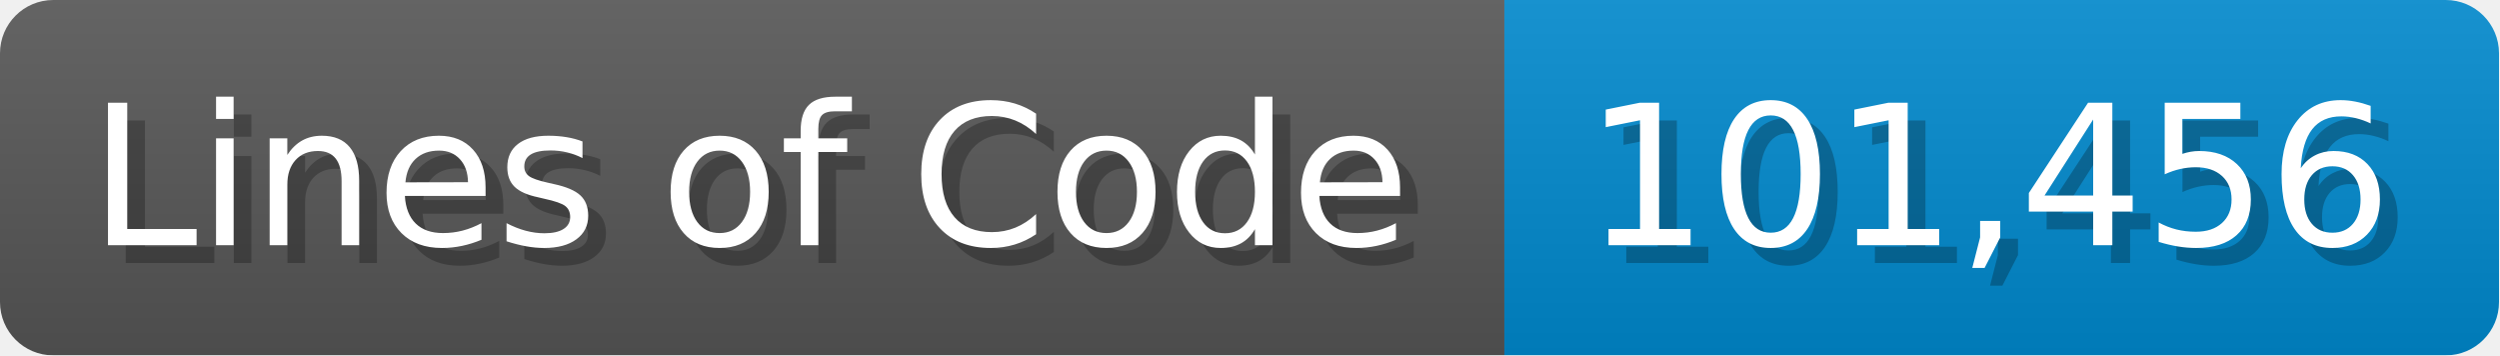
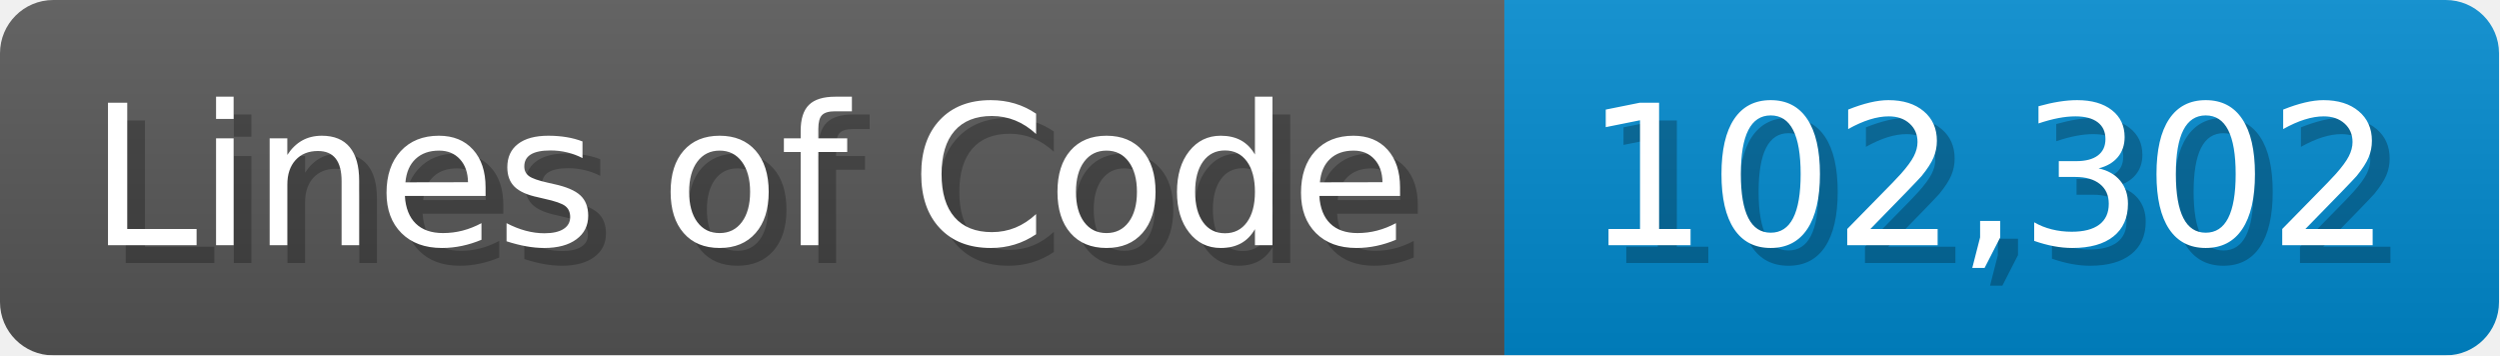
<svg xmlns="http://www.w3.org/2000/svg" width="140.7" height="20" viewBox="0 0 1407 200">
  <linearGradient id="a" x2="0" y2="100%">
    <stop offset="0" stop-opacity=".1" stop-color="#EEE" />
    <stop offset="1" stop-opacity=".1" />
  </linearGradient>
  <mask id="m">
    <rect width="1407" height="200" rx="30" fill="#FFF" />
  </mask>
  <g mask="url(#m)">
    <rect width="847" height="200" fill="#555" />
    <rect width="560" height="200" fill="#08C" x="847" />
    <rect width="1407" height="200" fill="url(#a)" />
  </g>
  <g fill="#fff" text-anchor="start" font-family="Verdana,DejaVu Sans,sans-serif" font-size="110">
    <text x="60" y="148" textLength="747" fill="#000" opacity="0.25">Lines of Code</text>
    <text x="50" y="138" textLength="747">Lines of Code</text>
-     <text x="902" y="148" textLength="460" fill="#000" opacity="0.25">101,456</text>
-     <text x="892" y="138" textLength="460">101,456</text>
+     <text x="902" y="148" textLength="460" fill="#000" opacity="0.25">102,302</text>
+     <text x="892" y="138" textLength="460">102,302</text>
  </g>
</svg>
